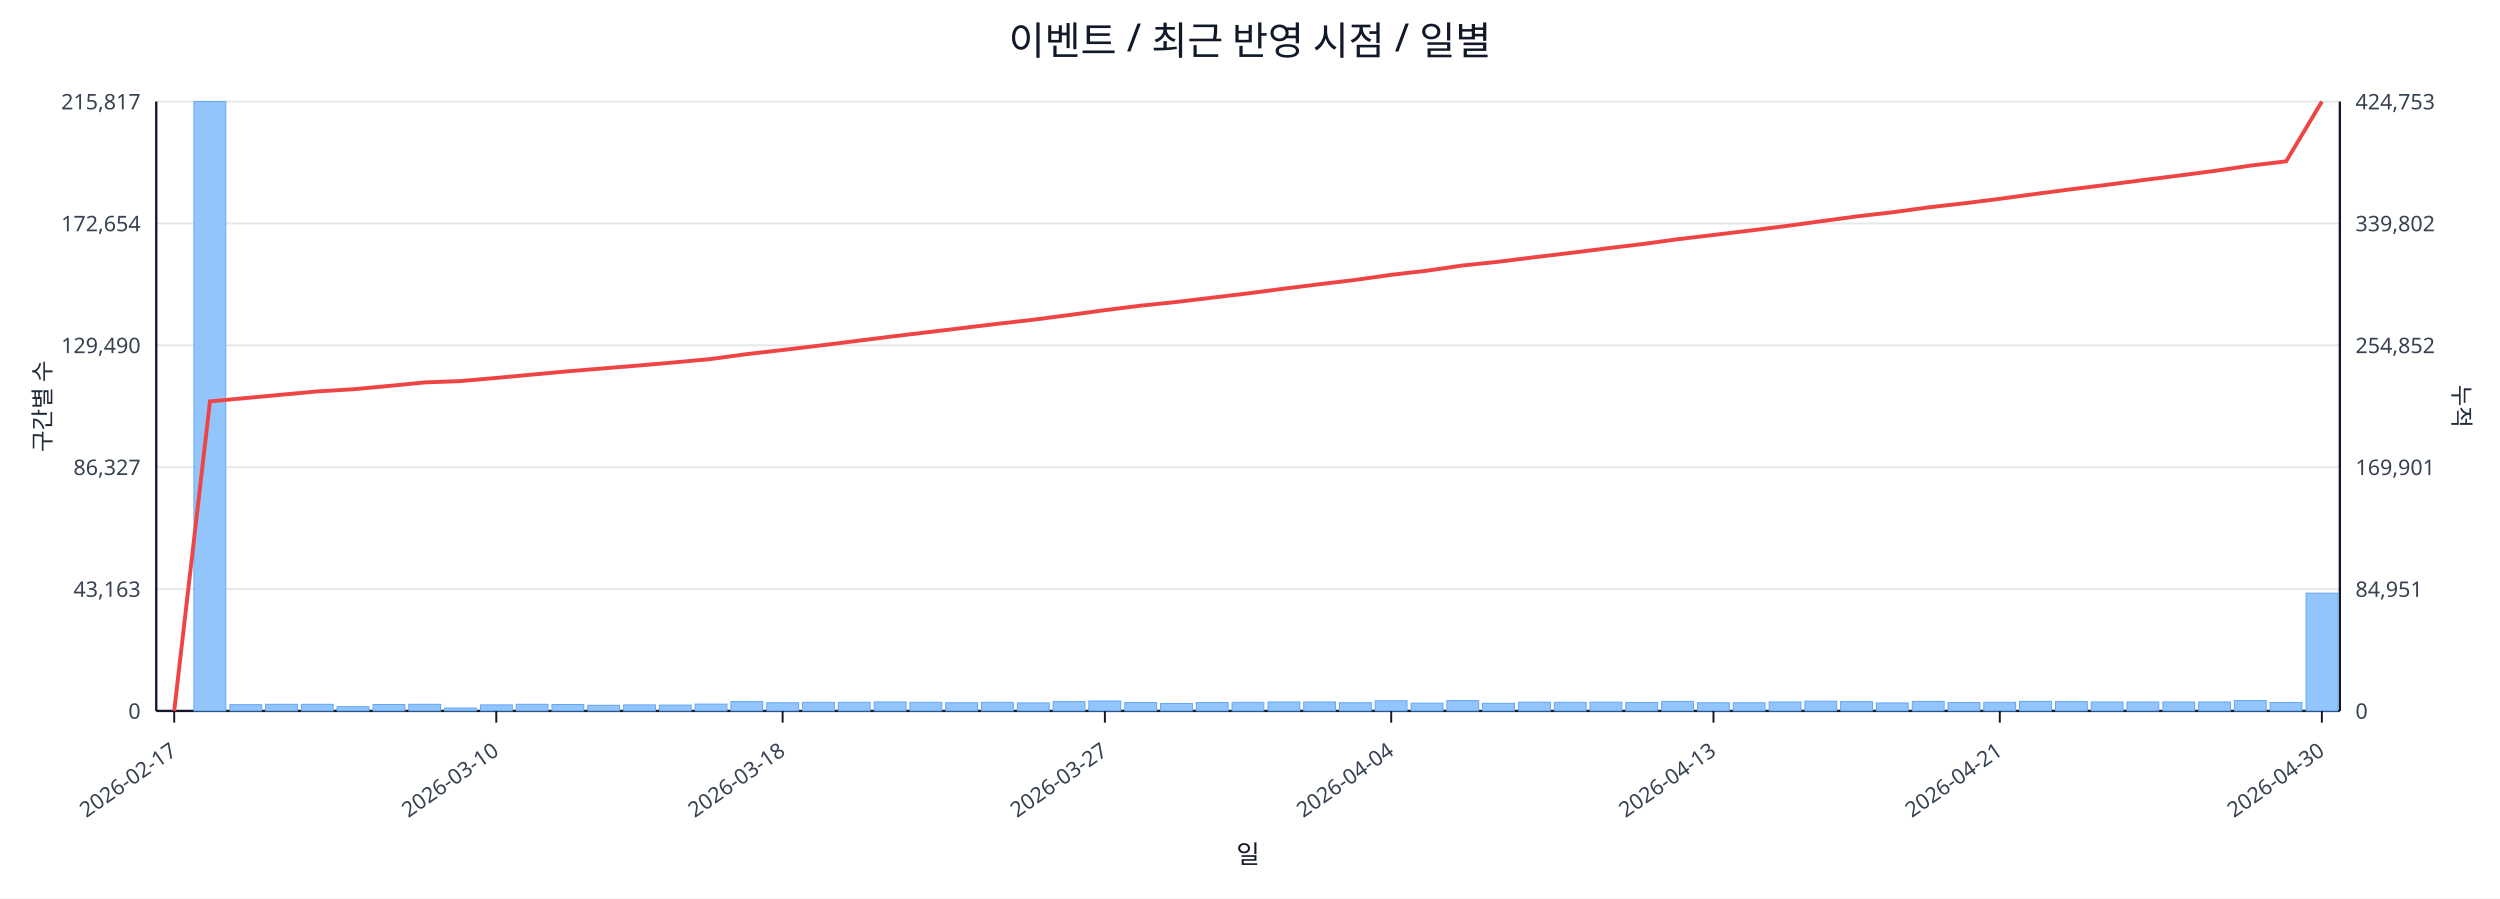
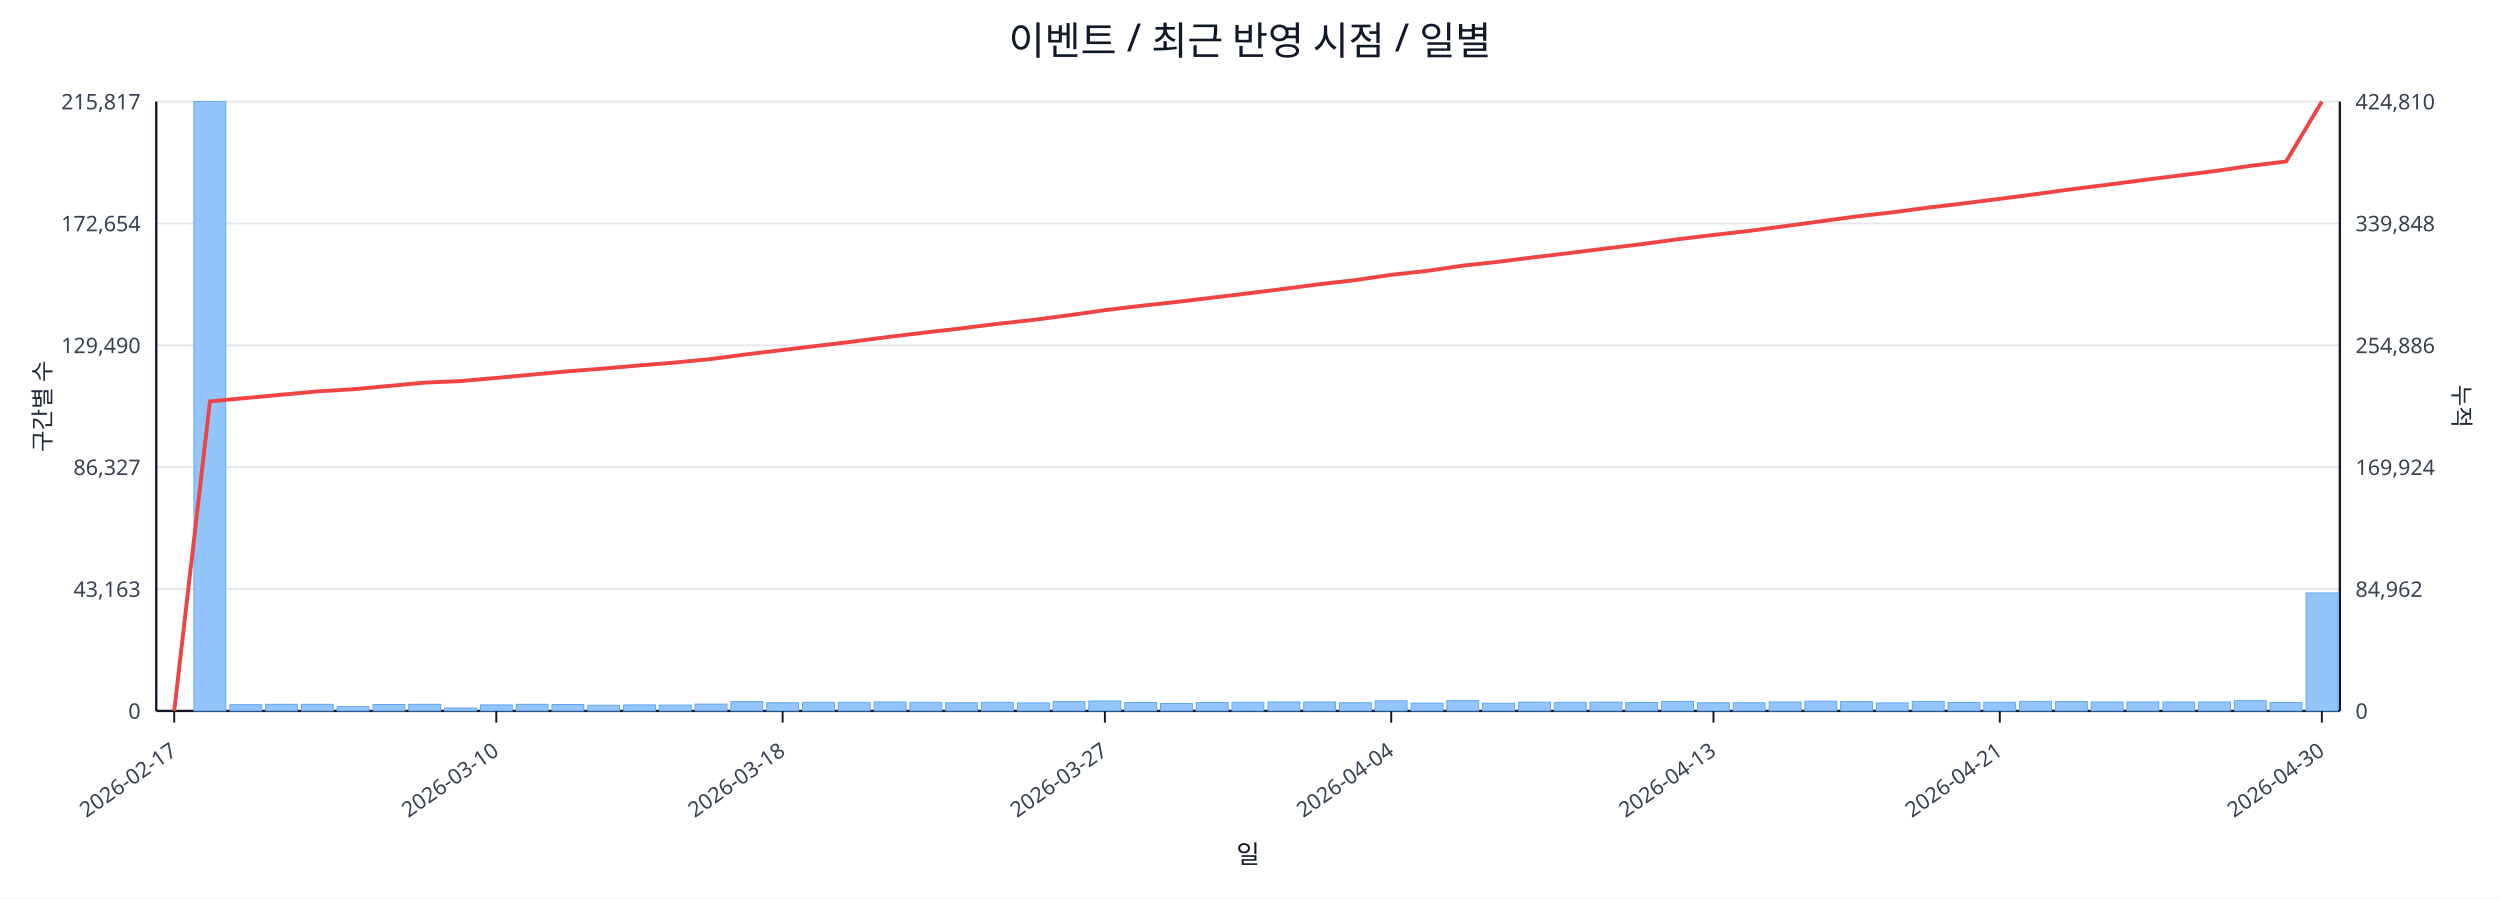
<svg xmlns="http://www.w3.org/2000/svg" width="1280" height="460" viewBox="0 0 1280 460">
  <rect x="0" y="0" width="100%" height="100%" fill="#ffffff" />
  <text x="640.0" y="28" font-size="20" text-anchor="middle" font-family="sans-serif" fill="#111827">이벤트 / 최근 반영 시점 / 일별</text>
  <line x1="80.0" y1="52.0" x2="1198.0" y2="52.0" stroke="#e5e7eb" stroke-width="1" />
  <text x="72.0" y="56.0" font-size="11" text-anchor="end" font-family="sans-serif" fill="#374151">215,817</text>
-   <text x="1206.0" y="56.0" font-size="11" text-anchor="start" font-family="sans-serif" fill="#374151">424,753</text>
+   <text x="1206.0" y="56.0" font-size="11" text-anchor="start" font-family="sans-serif" fill="#374151">424,810</text>
  <line x1="80.0" y1="114.4" x2="1198.0" y2="114.4" stroke="#e5e7eb" stroke-width="1" />
  <text x="72.0" y="118.4" font-size="11" text-anchor="end" font-family="sans-serif" fill="#374151">172,654</text>
-   <text x="1206.0" y="118.4" font-size="11" text-anchor="start" font-family="sans-serif" fill="#374151">339,802</text>
+   <text x="1206.0" y="118.4" font-size="11" text-anchor="start" font-family="sans-serif" fill="#374151">339,848</text>
  <line x1="80.0" y1="176.8" x2="1198.0" y2="176.8" stroke="#e5e7eb" stroke-width="1" />
  <text x="72.0" y="180.8" font-size="11" text-anchor="end" font-family="sans-serif" fill="#374151">129,490</text>
-   <text x="1206.0" y="180.8" font-size="11" text-anchor="start" font-family="sans-serif" fill="#374151">254,852</text>
+   <text x="1206.0" y="180.8" font-size="11" text-anchor="start" font-family="sans-serif" fill="#374151">254,886</text>
  <line x1="80.0" y1="239.2" x2="1198.0" y2="239.2" stroke="#e5e7eb" stroke-width="1" />
  <text x="72.0" y="243.2" font-size="11" text-anchor="end" font-family="sans-serif" fill="#374151">86,327</text>
-   <text x="1206.0" y="243.2" font-size="11" text-anchor="start" font-family="sans-serif" fill="#374151">169,901</text>
+   <text x="1206.0" y="243.2" font-size="11" text-anchor="start" font-family="sans-serif" fill="#374151">169,924</text>
  <line x1="80.0" y1="301.6" x2="1198.0" y2="301.6" stroke="#e5e7eb" stroke-width="1" />
  <text x="72.0" y="305.6" font-size="11" text-anchor="end" font-family="sans-serif" fill="#374151">43,163</text>
-   <text x="1206.0" y="305.6" font-size="11" text-anchor="start" font-family="sans-serif" fill="#374151">84,951</text>
+   <text x="1206.0" y="305.6" font-size="11" text-anchor="start" font-family="sans-serif" fill="#374151">84,962</text>
  <line x1="80.0" y1="364.0" x2="1198.0" y2="364.0" stroke="#e5e7eb" stroke-width="1" />
  <text x="72.0" y="368.0" font-size="11" text-anchor="end" font-family="sans-serif" fill="#374151">0</text>
  <text x="1206.0" y="368.0" font-size="11" text-anchor="start" font-family="sans-serif" fill="#374151">0</text>
  <line x1="80.0" y1="364.0" x2="1198.0" y2="364.0" stroke="#111827" stroke-width="1.2" />
  <line x1="80.0" y1="52.0" x2="80.0" y2="364.0" stroke="#111827" stroke-width="1.2" />
  <line x1="1198.0" y1="52.0" x2="1198.0" y2="364.0" stroke="#111827" stroke-width="1.2" />
  <rect x="81.0" y="364.0" width="16.3" height="0.0" fill="#93c5fd" stroke="#60a5fa" stroke-width="0.5" />
  <rect x="99.3" y="52.0" width="16.3" height="312.0" fill="#93c5fd" stroke="#60a5fa" stroke-width="0.5" />
  <rect x="117.7" y="360.8" width="16.3" height="3.2" fill="#93c5fd" stroke="#60a5fa" stroke-width="0.5" />
  <rect x="136.0" y="360.6" width="16.3" height="3.4" fill="#93c5fd" stroke="#60a5fa" stroke-width="0.5" />
  <rect x="154.3" y="360.6" width="16.3" height="3.4" fill="#93c5fd" stroke="#60a5fa" stroke-width="0.5" />
  <rect x="172.6" y="361.8" width="16.3" height="2.2" fill="#93c5fd" stroke="#60a5fa" stroke-width="0.5" />
  <rect x="191.0" y="360.7" width="16.3" height="3.3" fill="#93c5fd" stroke="#60a5fa" stroke-width="0.5" />
  <rect x="209.3" y="360.6" width="16.3" height="3.4" fill="#93c5fd" stroke="#60a5fa" stroke-width="0.5" />
  <rect x="227.6" y="362.5" width="16.3" height="1.5" fill="#93c5fd" stroke="#60a5fa" stroke-width="0.5" />
  <rect x="246.0" y="360.9" width="16.3" height="3.1" fill="#93c5fd" stroke="#60a5fa" stroke-width="0.5" />
  <rect x="264.3" y="360.6" width="16.3" height="3.4" fill="#93c5fd" stroke="#60a5fa" stroke-width="0.5" />
  <rect x="282.6" y="360.7" width="16.3" height="3.3" fill="#93c5fd" stroke="#60a5fa" stroke-width="0.5" />
  <rect x="300.9" y="361.1" width="16.3" height="2.9" fill="#93c5fd" stroke="#60a5fa" stroke-width="0.5" />
  <rect x="319.3" y="360.9" width="16.3" height="3.1" fill="#93c5fd" stroke="#60a5fa" stroke-width="0.5" />
  <rect x="337.6" y="361.0" width="16.3" height="3.0" fill="#93c5fd" stroke="#60a5fa" stroke-width="0.5" />
  <rect x="355.9" y="360.5" width="16.3" height="3.5" fill="#93c5fd" stroke="#60a5fa" stroke-width="0.5" />
  <rect x="374.2" y="359.2" width="16.3" height="4.8" fill="#93c5fd" stroke="#60a5fa" stroke-width="0.5" />
  <rect x="392.6" y="359.8" width="16.3" height="4.2" fill="#93c5fd" stroke="#60a5fa" stroke-width="0.5" />
  <rect x="410.9" y="359.6" width="16.3" height="4.4" fill="#93c5fd" stroke="#60a5fa" stroke-width="0.5" />
  <rect x="429.2" y="359.6" width="16.3" height="4.4" fill="#93c5fd" stroke="#60a5fa" stroke-width="0.5" />
  <rect x="447.6" y="359.4" width="16.3" height="4.6" fill="#93c5fd" stroke="#60a5fa" stroke-width="0.5" />
  <rect x="465.9" y="359.6" width="16.3" height="4.4" fill="#93c5fd" stroke="#60a5fa" stroke-width="0.5" />
  <rect x="484.2" y="359.8" width="16.3" height="4.2" fill="#93c5fd" stroke="#60a5fa" stroke-width="0.5" />
  <rect x="502.5" y="359.6" width="16.3" height="4.4" fill="#93c5fd" stroke="#60a5fa" stroke-width="0.5" />
  <rect x="520.9" y="359.9" width="16.3" height="4.1" fill="#93c5fd" stroke="#60a5fa" stroke-width="0.5" />
  <rect x="539.2" y="359.2" width="16.3" height="4.8" fill="#93c5fd" stroke="#60a5fa" stroke-width="0.5" />
  <rect x="557.5" y="358.9" width="16.3" height="5.1" fill="#93c5fd" stroke="#60a5fa" stroke-width="0.5" />
  <rect x="575.9" y="359.7" width="16.3" height="4.3" fill="#93c5fd" stroke="#60a5fa" stroke-width="0.5" />
  <rect x="594.2" y="360.2" width="16.3" height="3.8" fill="#93c5fd" stroke="#60a5fa" stroke-width="0.5" />
  <rect x="612.5" y="359.7" width="16.3" height="4.3" fill="#93c5fd" stroke="#60a5fa" stroke-width="0.5" />
  <rect x="630.8" y="359.6" width="16.3" height="4.4" fill="#93c5fd" stroke="#60a5fa" stroke-width="0.5" />
  <rect x="649.2" y="359.4" width="16.3" height="4.6" fill="#93c5fd" stroke="#60a5fa" stroke-width="0.5" />
  <rect x="667.5" y="359.4" width="16.3" height="4.6" fill="#93c5fd" stroke="#60a5fa" stroke-width="0.5" />
  <rect x="685.8" y="359.8" width="16.3" height="4.2" fill="#93c5fd" stroke="#60a5fa" stroke-width="0.5" />
  <rect x="704.1" y="358.8" width="16.3" height="5.2" fill="#93c5fd" stroke="#60a5fa" stroke-width="0.5" />
  <rect x="722.5" y="360.0" width="16.3" height="4.0" fill="#93c5fd" stroke="#60a5fa" stroke-width="0.5" />
  <rect x="740.8" y="358.7" width="16.3" height="5.3" fill="#93c5fd" stroke="#60a5fa" stroke-width="0.5" />
  <rect x="759.1" y="360.1" width="16.3" height="3.9" fill="#93c5fd" stroke="#60a5fa" stroke-width="0.5" />
  <rect x="777.5" y="359.5" width="16.3" height="4.5" fill="#93c5fd" stroke="#60a5fa" stroke-width="0.5" />
  <rect x="795.8" y="359.6" width="16.3" height="4.4" fill="#93c5fd" stroke="#60a5fa" stroke-width="0.5" />
  <rect x="814.1" y="359.5" width="16.3" height="4.5" fill="#93c5fd" stroke="#60a5fa" stroke-width="0.5" />
  <rect x="832.4" y="359.7" width="16.3" height="4.3" fill="#93c5fd" stroke="#60a5fa" stroke-width="0.5" />
  <rect x="850.8" y="359.1" width="16.3" height="4.9" fill="#93c5fd" stroke="#60a5fa" stroke-width="0.5" />
  <rect x="869.1" y="359.8" width="16.3" height="4.2" fill="#93c5fd" stroke="#60a5fa" stroke-width="0.5" />
  <rect x="887.4" y="359.8" width="16.3" height="4.2" fill="#93c5fd" stroke="#60a5fa" stroke-width="0.5" />
  <rect x="905.8" y="359.4" width="16.3" height="4.6" fill="#93c5fd" stroke="#60a5fa" stroke-width="0.5" />
  <rect x="924.1" y="359.0" width="16.3" height="5.0" fill="#93c5fd" stroke="#60a5fa" stroke-width="0.5" />
  <rect x="942.4" y="359.2" width="16.3" height="4.8" fill="#93c5fd" stroke="#60a5fa" stroke-width="0.5" />
  <rect x="960.7" y="359.9" width="16.3" height="4.1" fill="#93c5fd" stroke="#60a5fa" stroke-width="0.5" />
  <rect x="979.1" y="359.1" width="16.3" height="4.9" fill="#93c5fd" stroke="#60a5fa" stroke-width="0.5" />
  <rect x="997.4" y="359.7" width="16.3" height="4.3" fill="#93c5fd" stroke="#60a5fa" stroke-width="0.5" />
  <rect x="1015.7" y="359.6" width="16.3" height="4.4" fill="#93c5fd" stroke="#60a5fa" stroke-width="0.5" />
  <rect x="1034.0" y="359.1" width="16.3" height="4.9" fill="#93c5fd" stroke="#60a5fa" stroke-width="0.5" />
  <rect x="1052.4" y="359.2" width="16.3" height="4.8" fill="#93c5fd" stroke="#60a5fa" stroke-width="0.5" />
  <rect x="1070.7" y="359.4" width="16.3" height="4.6" fill="#93c5fd" stroke="#60a5fa" stroke-width="0.5" />
  <rect x="1089.0" y="359.4" width="16.3" height="4.6" fill="#93c5fd" stroke="#60a5fa" stroke-width="0.5" />
  <rect x="1107.4" y="359.4" width="16.3" height="4.6" fill="#93c5fd" stroke="#60a5fa" stroke-width="0.5" />
  <rect x="1125.7" y="359.4" width="16.3" height="4.6" fill="#93c5fd" stroke="#60a5fa" stroke-width="0.5" />
  <rect x="1144.0" y="358.7" width="16.3" height="5.3" fill="#93c5fd" stroke="#60a5fa" stroke-width="0.5" />
  <rect x="1162.3" y="359.7" width="16.3" height="4.3" fill="#93c5fd" stroke="#60a5fa" stroke-width="0.5" />
-   <rect x="1180.7" y="303.7" width="16.3" height="60.3" fill="#93c5fd" stroke="#60a5fa" stroke-width="0.5" />
-   <polyline fill="none" stroke="#ef4444" stroke-width="2" points="89.2,364.0 107.5,205.5 125.8,203.8 144.1,202.1 162.5,200.4 180.8,199.3 199.1,197.6 217.5,195.8 235.8,195.1 254.1,193.5 272.4,191.8 290.8,190.1 309.1,188.6 327.4,187.1 345.8,185.5 364.1,183.8 382.4,181.3 400.7,179.2 419.1,177.0 437.4,174.7 455.7,172.4 474.0,170.2 492.4,168.0 510.7,165.8 529.0,163.7 547.4,161.3 565.7,158.8 584.0,156.5 602.3,154.6 620.7,152.4 639.0,150.2 657.3,147.8 675.7,145.5 694.0,143.3 712.3,140.7 730.6,138.6 749.0,135.9 767.3,134.0 785.6,131.7 804.0,129.5 822.3,127.2 840.6,125.0 858.9,122.5 877.3,120.3 895.6,118.1 913.9,115.8 932.2,113.3 950.6,110.8 968.9,108.7 987.2,106.2 1005.6,104.1 1023.9,101.8 1042.2,99.3 1060.5,96.9 1078.9,94.6 1097.2,92.2 1115.5,89.9 1133.9,87.5 1152.2,84.8 1170.5,82.6 1188.8,52.0" />
+   <rect x="1180.7" y="303.6" width="16.3" height="60.4" fill="#93c5fd" stroke="#60a5fa" stroke-width="0.5" />
+   <polyline fill="none" stroke="#ef4444" stroke-width="2" points="89.2,364.0 107.5,205.5 125.8,203.8 144.1,202.1 162.5,200.4 180.8,199.3 199.1,197.6 217.5,195.9 235.8,195.1 254.1,193.5 272.4,191.8 290.8,190.1 309.1,188.7 327.4,187.1 345.8,185.6 364.1,183.8 382.4,181.4 400.7,179.2 419.1,177.0 437.4,174.8 455.7,172.4 474.0,170.2 492.4,168.1 510.7,165.8 529.0,163.8 547.4,161.4 565.7,158.8 584.0,156.6 602.3,154.6 620.7,152.4 639.0,150.2 657.3,147.9 675.7,145.5 694.0,143.4 712.3,140.7 730.6,138.7 749.0,136.0 767.3,134.0 785.6,131.7 804.0,129.5 822.3,127.2 840.6,125.0 858.9,122.5 877.3,120.3 895.6,118.2 913.9,115.8 932.2,113.3 950.6,110.8 968.9,108.7 987.2,106.3 1005.6,104.1 1023.9,101.8 1042.2,99.4 1060.5,96.9 1078.9,94.6 1097.2,92.2 1115.5,89.9 1133.9,87.6 1152.2,84.9 1170.5,82.7 1188.8,52.0" />
  <line x1="89.2" y1="364.0" x2="89.2" y2="370.0" stroke="#111827" stroke-width="1" />
  <text x="91.2" y="386.0" font-size="11" text-anchor="end" transform="rotate(-35 91.2 386.0)" font-family="sans-serif" fill="#374151">2026-02-17</text>
  <line x1="254.1" y1="364.0" x2="254.1" y2="370.0" stroke="#111827" stroke-width="1" />
  <text x="256.1" y="386.0" font-size="11" text-anchor="end" transform="rotate(-35 256.1 386.0)" font-family="sans-serif" fill="#374151">2026-03-10</text>
  <line x1="400.7" y1="364.0" x2="400.7" y2="370.0" stroke="#111827" stroke-width="1" />
  <text x="402.7" y="386.0" font-size="11" text-anchor="end" transform="rotate(-35 402.7 386.0)" font-family="sans-serif" fill="#374151">2026-03-18</text>
  <line x1="565.7" y1="364.0" x2="565.7" y2="370.0" stroke="#111827" stroke-width="1" />
  <text x="567.7" y="386.0" font-size="11" text-anchor="end" transform="rotate(-35 567.7 386.0)" font-family="sans-serif" fill="#374151">2026-03-27</text>
  <line x1="712.3" y1="364.0" x2="712.3" y2="370.0" stroke="#111827" stroke-width="1" />
  <text x="714.3" y="386.0" font-size="11" text-anchor="end" transform="rotate(-35 714.3 386.0)" font-family="sans-serif" fill="#374151">2026-04-04</text>
  <line x1="877.3" y1="364.0" x2="877.3" y2="370.0" stroke="#111827" stroke-width="1" />
  <text x="879.3" y="386.0" font-size="11" text-anchor="end" transform="rotate(-35 879.3 386.0)" font-family="sans-serif" fill="#374151">2026-04-13</text>
  <line x1="1023.9" y1="364.0" x2="1023.9" y2="370.0" stroke="#111827" stroke-width="1" />
  <text x="1025.9" y="386.0" font-size="11" text-anchor="end" transform="rotate(-35 1025.9 386.0)" font-family="sans-serif" fill="#374151">2026-04-21</text>
  <line x1="1188.8" y1="364.0" x2="1188.8" y2="370.0" stroke="#111827" stroke-width="1" />
  <text x="1190.8" y="386.0" font-size="11" text-anchor="end" transform="rotate(-35 1190.8 386.0)" font-family="sans-serif" fill="#374151">2026-04-30</text>
  <text x="26" y="208.0" font-size="12" transform="rotate(-90 26 208.0)" text-anchor="middle" font-family="sans-serif" fill="#1f2937">구간별 수</text>
  <text x="1256.0" y="208.0" font-size="12" transform="rotate(90 1256.0 208.0)" text-anchor="middle" font-family="sans-serif" fill="#1f2937">누적</text>
  <text x="639.0" y="442.0" font-size="13" text-anchor="middle" font-family="sans-serif" fill="#111827">일</text>
</svg>
